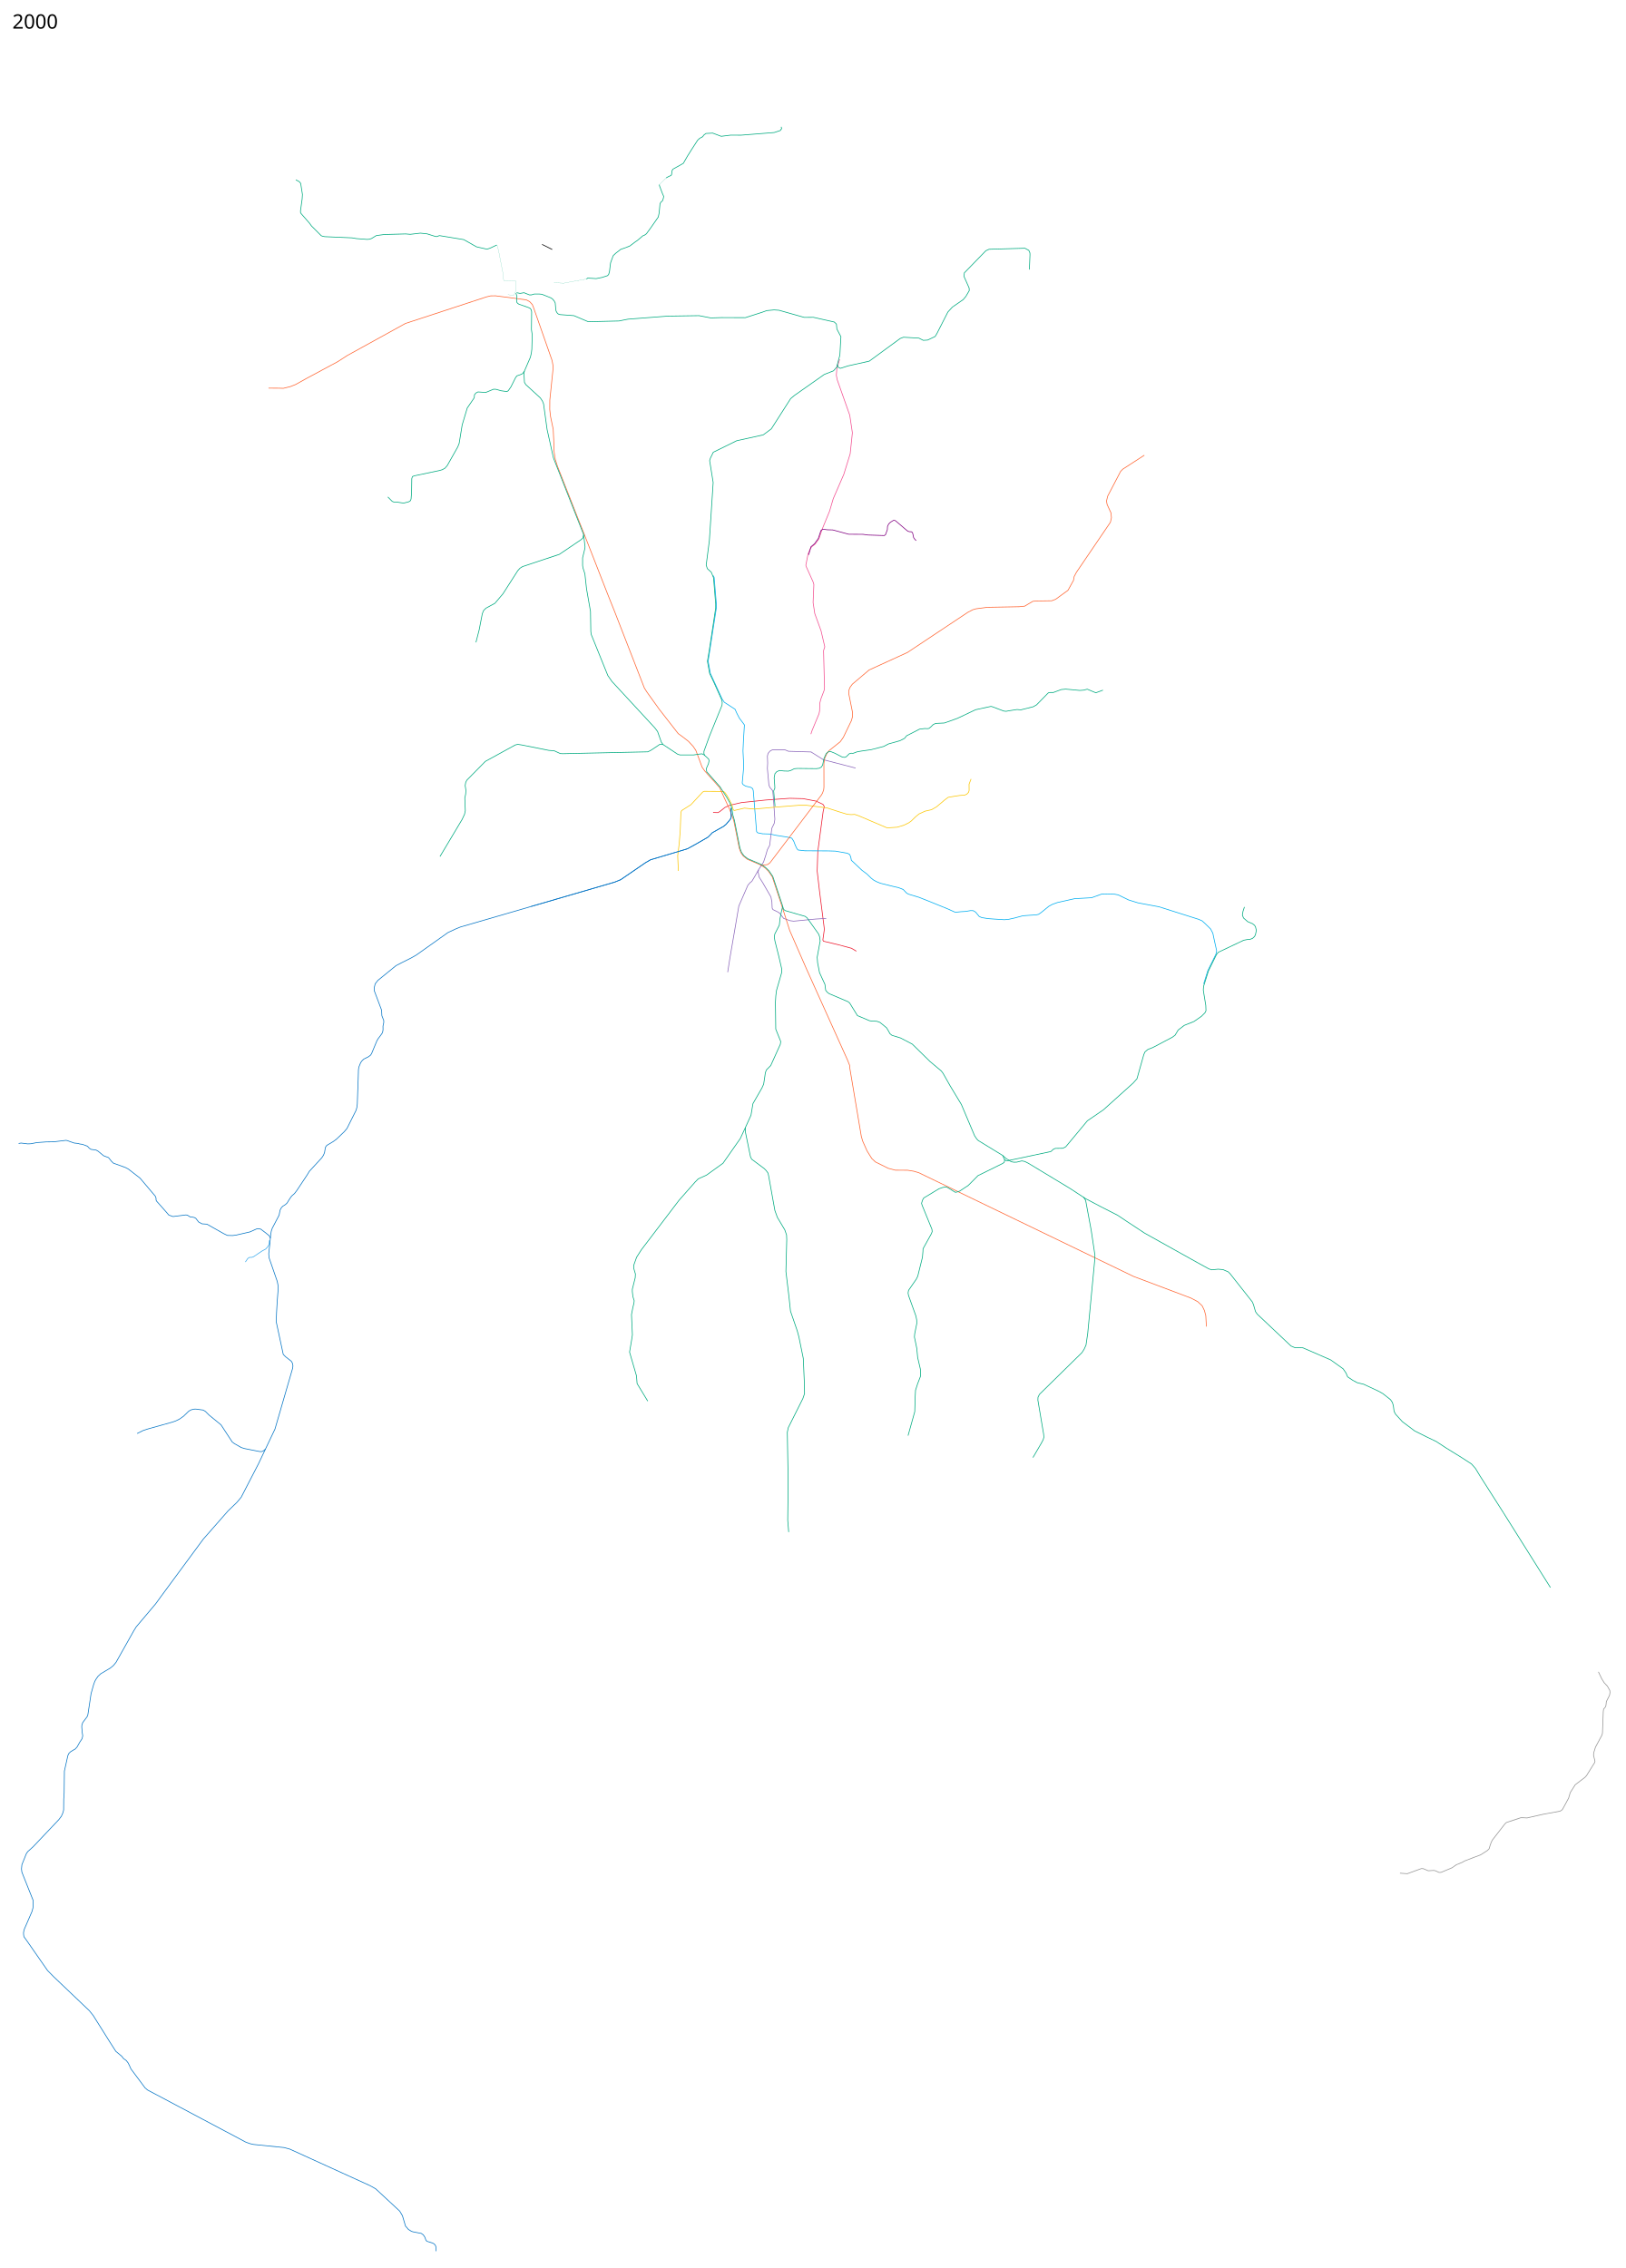
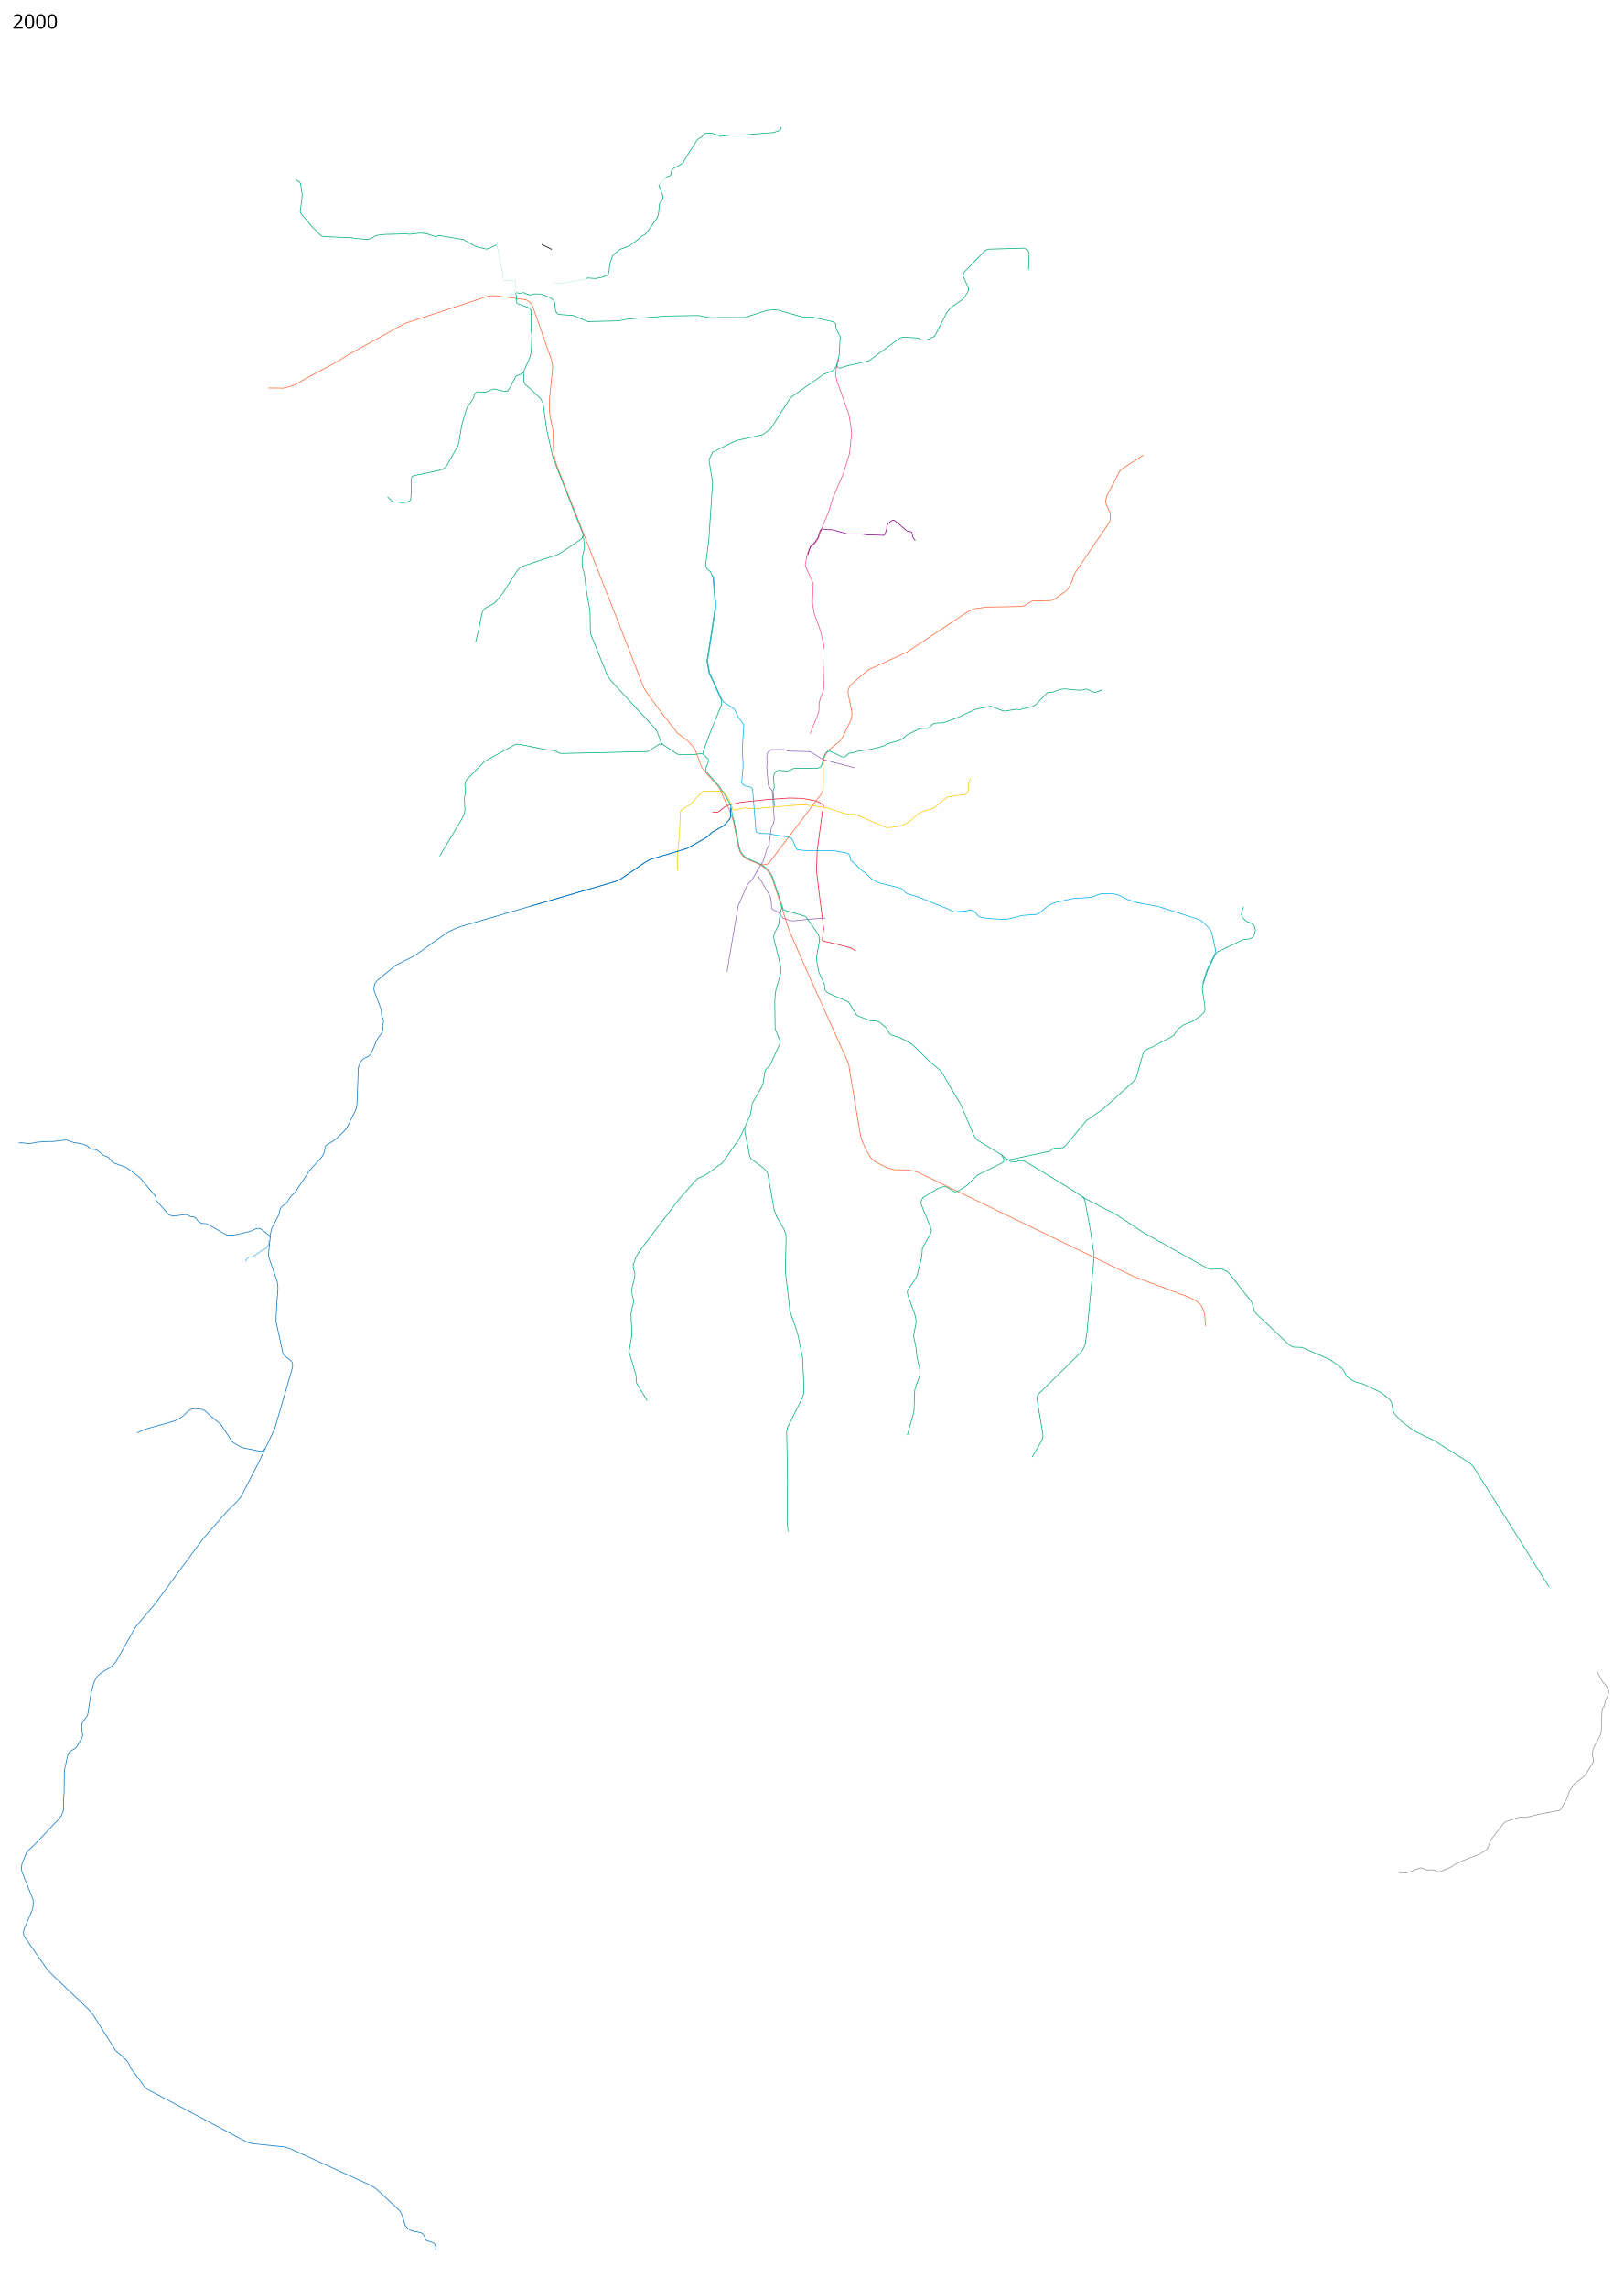
- <svg xmlns="http://www.w3.org/2000/svg" viewBox="-1850 -1600 11750 16400" width="11750" height="16400">
+ <svg xmlns="http://www.w3.org/2000/svg" viewBox="-1850 -1600 11750 16550" width="11750" height="16550">
  <path d="M4012.5 3708.5l8.5-26 30.5-73.5 20-48.5 4-21 1.5-55 8-31 23.5-62 2.5-24.5-1-36-6-226 9-28-27-115.5-45.5-125-12-79.5 5.5-130.5-5-17.5-49.5-110-3.5-11.5 15.706-80.332 15.984-38.794 10.82-14.338 25.344-20.793 27.12-38.268 23.561-69.475L4148 2095l26-88.5 76.5-176.5 46-148.5 16-152-19-127-90.5-256-6.5-32.5 3.5-47 20-69" fill="none" stroke="#f25091" stroke-width="5" stroke-linejoin="round" />
  <path d="M3305.5 4275l34.5 1 12.5-6.5 39-31 34.5-15.5 84.5-19.5 176-18.5 173-12.5 96.5 2.5 94.5 18 49 23 10 16-8.5 37-38.5 287.5-4.5 142.5 16.5 142 26.5 207.5 9 71-11 77.5 4.5 9 104 24.5 98.5 26.5 35.17 21.218" fill="none" stroke="#ed192e" stroke-width="5" stroke-linejoin="round" />
  <path d="M3307.462 2562.549l5.69 13.75L3329 2765.537l-.206 32.57-59.252 383.081 15.912 87.56L3371 3455.5l15.5 22.5 77.5 50.5 13.5 30 18.5 35.5 24 31.5 12 16.5-6.5 101.5-4 86 4.5 88.5.5 32-10.5 112.5 6 10.5 18.5 11.5 38 9 13.5 9.5 4 15 14 172.5 10 123 8 8.5 34.5 7 55 2 44 9.5 80 12.5 33 8 14.5 23 11 29 12 25 8 8.5 49 5.5 170.5 1 50.5 1.5 87 15.5 16.5 9.5 7.5 19.5 4 21.5 76.5 72.5 35.5 26.5 31.5 30.5 17 13.5 21 11.5 29 12 91 22.5 39.5 9 34 13.5 24.5 26 13.5 7.5 76 23 71 28 134 54.5 53.5 24 11.5 1 33.5-3.5 34-2 35.5-6 19 .5 17.5 10.5 25.5 31 18 8.5 46 7.5 47 3.5 71.5 4.5 31.5-3 40.5-9 61.5-16.5 47-3.5 49-3 17.5-4 19.5-13.5 54.5-44.5 25.5-14 36-13 124.5-28 123.5-7 76-27.5 90.5 2 26 5 75 36.5 67.5 21 152.5 28.5 286 90.5 25 11 19.5 17.5 42 41 16.5 31 8.5 41 19 86-4.75 23.75L6882 5419.5l-29.75 95.25" fill="none" stroke="#00adef" stroke-width="5" stroke-linejoin="round" />
  <path d="M4011.5 3836l91 57.5 233.244 60.486M4123.5 5041l-74.5 4.5-84.5 8-76.5 7.5-26-3.5-46.5-16.5-28-37-14-9.5-35-17-6-10.5-2-46-7-35.5-60-104-25.5-40-6.5-35 3-18 36-55.5 16.5-51 10.5-37 17-32.5 15.5-123 17.5-36 4.5-29-10.5-153.5-4.5-49.5-5-9.5-15-16.5-8-18-11-120.5 2-40-2-49.5 5-20 14-16.5 17-9h91l25 10.5 166.5 5" fill="none" stroke="#8c68bb" stroke-width="5" stroke-linejoin="round" />
  <path d="M3633.5 4690l-27 48-21 35-13 10-15.5 18-65.5 150.5-28.5 167-36 209-16 102.5" fill="none" stroke="#8c68bb" stroke-width="5" stroke-linejoin="round" />
  <path d="M3054.5 4697.5l-5-108.5 10.5-85.5 7.5-90.5 5.5-140 5.5-12 67-42.5 85.5-92 11-4.5 137.5 1 10 6 15 21 15 26 21.5 43.5 10.5 37 8 4 72.5-17 47 5 28.5 1.5 154-14 164-13h56l147.5 19 96.5 31 49 15 28.5 2.5 26-1.5 29.5 10 200.5 85.5 11.5 1.5 66.5-4.5 47.5-14.5 35-17 19.5-14 28.5-28 27-22.5 43.5-20 46.5-10.5 36-20.5 58-49 26.5-20 47.5-8 36.5-5.5 36.5-3 14.5-6.5 12.5-13.5 4-13.5-.5-45 14.5-37.5" fill="none" stroke="#fbc707" stroke-width="5" stroke-linejoin="round" />
  <path d="M91.5 1206.5l77.5.5 29.5 1 50.5-12.5 38-15 77-43L592 1015l69-44.5L1081 739l587-192.5 29.5-7 34.5-.5 105.5 13.5 118 16L1979 581l19.5 21 9 22.5 134 382.5 6.5 36.5v28l-23 222-.5 67 5.5 50 19.5 93.5 4 81 2.5 82.5 8.5 53.5 15.25 49.25 155.25 395 39 98.25 168.107 430.188 49.497 123.744 217.082 557.907 19.799 31.113 87.681 122.33 137.179 176.069 30.405 21.92 43.84 33.941 33.942 36.77 19.092 28.284 14.142 37.477 31.113 84.145 19.799 28.285 107.127 119.5 32.88 72.833 39.244 84.145 30.035 81.282 39.476 199.287 11.974 32.84 17.086 24.69 30.341 23.573 94.783 40.518 32.363 21.184 24.961 24.786 27.363 39.866 73.986 224.915 51.973 163.342 122.506 280.544 295.57 656.195 14.85 37.477 2.121 23.334 82.732 491.44 9.9 33.94 31.819 71.419L4452.5 6777l26.5 25 92.5 46 51.5 13.5 88.5.5 44 7 36 10.5 1554 750.5 415 156.5 49 26 31.5 29.5 16.5 34 10 37.5 4.5 79" fill="none" stroke="#f63" stroke-width="5" stroke-linejoin="round" />
  <path d="M3440.75 4241.5l-11.25-30.75-22-39.75-33.5-52.5-18-28.5-96.5-109.5-3.5-22 15.5-35 5-22.5-3.5-12.5-32.5-30-15-7.5-16.5 1.5-44.5 6.5h-98l-17-5-105.5-70-12.5-17-27.5-77.5-20-26.5-309.5-335-30-43-120-297-3-20.5-2.5-147-28.5-162-12-109-13.5-42.5-3-17.5V2434l16.5-68.5 1-12-10-87.5-216.437-549.841-2.475-7.778-45.255-202.586-25.456-184.909-7.778-19.799-15.203-23.334-106.066-97.227-9.192-16.264-3.536-64.7 2.829-15.203 43.487-100.763 7.071-30.052 3.536-28.284 2.828-103.945-5.657-38.537 1.414-127.28-2.828-15.202-7.425-10.253-14.142-6.718-68.236-24.041-8.485-6.01-5.657-6.718-2.121-9.9 2.828-32.173-7.424-24.749" fill="none" stroke="#00aa7f" stroke-width="5" stroke-linejoin="round" />
  <path d="M3648.624 4654.341l29.626.508 22.451-3.89 16.263-12.374 371.585-489.671 8.485-15.203 8.132-23.688 1.768-18.738-.354-170.06 5.304-36.062 15.202-34.295 17.678-23.688 79.903-63.64 22.981-32.88 57.63-119.5 8.131-28.639v-31.82l-27.224-135.41.707-22.981 8.486-21.92 16.617-22.982L4433.5 3244.5l277-126.5 437-290.5 35.5-18.5 24.5-7 81-10.5 164.5-3 65.57-1.299 39.653-3.965 22.659-13.595 36.254-21.526 27.19-2.266 109.33-1.7 28.323-10.762 89.503-65.145 39.653-71.942 4.531-26.624 16.428-31.156 245.849-361.975 7.364-32.29-2.832-34.554-28.324-61.745-4.532-24.359 8.497-35.688 93.468-179.005 15.861-16.427 155.78-100.832" fill="none" stroke="#f63" stroke-width="5" stroke-linejoin="round" />
  <path d="M3440.75 4241.5l7.25 50 11.5 40 40 201 11.5 31 18 25 27.5 21 94.046 40.225 31.954 21.025 27.412 26.492 27.245 40.183L3806.5 4946l8.5 29 11.5 9.5 84 24.5 60 17 14 10.5 83 116.5 8 20.5 4 31L4058 5322l3 40 14 71.5 29 63 10 21.5 5.5 43 12 14.5 13.5 10 135.5 57.5 12.5 10 56 91 88 37 13 2 39.5 2 22.5 8 47.5 39 12.5 20.5 12 22 14.5 12 62 19 85 44.5 128 125.5 82 69 12.5 16.5 50.5 89.5 82 136 95.5 226 15.5 23.5 11.5 11.5 176.5 108 23.5 21.5 38 23.5 19.5 3.5 20-.5 37-9 21 4 26 13 302 182.5 112 73.5 110 58 121.5 62 65 43.5 130.5 86 106.5 59.5 271.5 151.5 86.5 47.5 20.5 6.5 46.5-4.5 35 3 38 16.5 13 13 160.5 203.5 8.5 19.5 15 51.5 12.5 18 244 230.5 27 11.5 59 1.5 201 87.5 90 64.5 20.5 30 12 28 38 25.5 32 17 46 11 110 51.5 29 16.5 55 43.5 13.5 20 7 23.5 5.5 41.5 10.5 20 49 54 89 67 86 43 70 33.5 72.5 47.5 110 68 72 46.5 29 32.5 32 53 170 267" fill="none" stroke="#00aa7f" stroke-width="5" stroke-linejoin="round" />
  <path d="M3809 4953.5l-7.5 28.5-12.5 62-3 31.5-2 15-32.5 63.5-3.5 23 4.5 27 28.5 113 20.5 89-1 29.5-36.5 126-5 39-3 47.5 2.5 193.5 36 90-3 20-69 153-31 31.5-8 19.5-4.5 32-8 52-12 27-65.5 114-14 83.5-40.5 89.5v32l36.5 178 8.5 18.5 90.5 67.5 13.5 13.5 14.5 19.5 5 22.5 44.5 247.5 18 50 54 91 12.5 36.5 1.5 32-6 232.5 22 182 11 104.5 48.5 141 12 44 32 156.5 8.5 193 .5 62.5-12 35-105.5 210.5-7 33.5 5.5 307.5.5 88-3 240 7 86M3244.5 3863l-5.5-14 .5-16.5 39.5-109 69-170 22-54 1.5-19-3-18.5-59.5-132.5-28.5-59.5-16-88.5 13.5-80 46-304V2766l-15.5-188.5-16-39.5-28.5-26-8.5-25.5 23-177.5 27.5-420-25.5-158 5-17 21.5-44 169-83 192-42.5 58.5-43.5 139.5-218.5 28-23.5 215.5-151.5 66.5-26 23-27 23-87 7.5-133-29-55-3.5-36-15.5-15-151-34-66.5.5-182-51.5-35.5-2.5-53.5 5-31.5 11.5-123 39.5-172.5-.5-77 2.5-85-16.5-227.5 3.5-286.5 22-65 13-222 5.5-103.5-44-99-7.5-14-4-9-9-7.5-13.5-2-14-4-44-7.5-14.5-12.5-14.5-11-7.5-65-26-20-2h-35l-22 6.5h-13l-40-16-15.5 3-13 2-25-5M3753.357 4230.64l-9.9-111.724 8.485-19.092-.707-18.384-4.242-56.569 5.657-30.405L3765 3980.5l19.5-9 33.5 3.5 32 1 19-5.5 23.5-12 23-2 137 1.5 21-3 15-8.5 9-15 10-48 16-35 15-12 16-2.5 32 13 53 27.5 16.5 2 11.5-4 23-22.5 13.5-3.5 13 1 10-3.5 19.5-7.5 31-5.5 70-10 91.5-23.5 34-18 83.5-23.5 33-17 15-18.5 93.5-48 38-4.5 20 1 10.5-2 14-11.5 16.5-16.5 18-8 62.5-3 94-33.5 132-62.5 110.5-24 11 2.5 81.5 31 17.5 2 18-3.5 61-9.5 27 2.5 90-22.5 24.5-14 80.5-82.5 7-5.5 9.5-1h23.5l58-21.5 32-3 101 9.5 28.5-2 26-7 62 26 51.5-19" fill="none" stroke="#00aa7f" stroke-width="5" stroke-linejoin="round" />
  <path d="M4203 1037l7.5 19 15.5 7.5 54-17.5 154.5-34.5 224-164 23.5-9 111.5 6.5 31.5 16 31.5-2 54.5-26 13-22 79-155 32.5-35.5 78-54 19-22.5 25-42.5-1-19-37-83.5 2.5-26 155.5-160 23-10.5L5560 195l28 15.5 8 18.5.5 14.5L5592 349M7147 4958.5l-10.5 31.5-4.5 27 8.5 21.5 30 26 35.5 15 14.5 12 6.408 10.993 6.364 25.456-6.718 30.76-6.364 13.08-14.849 13.79-18.385 7.07-21.213 1.415-24.395 4.95-183.494 86.974-12.85 16.099L6887 5420l-35.5 112.5-2 26.5 4.5 29 13.5 82 1.5 38.5-7.5 15-25.5 25.5-54 37.5-70 28-44 33.5-22.5 37.5-19.5 14.5-142 75-35 13.5-20.5 17-9 19.5-49.5 175.5-27.5 31-215 193.5-116 79.5-156 187.5-20.5 11-55 1-14 6-19 17-310.5 66h-12l-12-7.5M5399.5 6756l13 29.5v10.5l-3.5 10.5-14 8.5-174.5 86-21 21.5-49.5 49.5-62 41-17 6-14.5 2.5-59.5-36.5-15.5-1.5-17 3.5-26 9-110 66.5-9 16-7 23 4.5 14.5 70.5 172.5 2 17.5-7 17-59 106.5-1 21.5-3.5 40.5-34 137-11 22-55.5 80-3.5 19 3.5 18.5 53 147.5 6 29.5.5 25.5-15 74.5-2 23.5 4.5 20.5 12.5 61 6.5 66.5 19.5 83.5 2 49-22 57.5-15 46.5-2.5 47-3 107.5L4715 8781M3539 6553.5l-37 79.5-125 178.5-119.5 86-59.5 27-23.5 24-115.5 131-272 357.5-34.5 54-21 59 .5 22 12 40.5-1.5 26.5-21 83.5v17l4.5 37.5 9 28.5-2 18.5-7.5 30-10 52 6.5 146-6 40-14.5 85 50 171.5 4.5 56 77 127M5984 7056.5l15 24 40 215 27 180.5-1 31-51 534-12.5 85.5-13.5 29.5-15.5 24.5-307.5 302-10.5 21-1 20.5 41.5 245.5 2 23-5.5 19-14.5 27-59 101M1940.931 1084.359L1928 1102l-18 8-23.5 8-9.5 13.5-32.5 65-19.5 28.5-10 6.5-42.5-6-37-10.5-17.5-.5-56.5 23.5-56-4-15 8-10 12.5-2 22-50.5 74-36.5 122-22 134-10.5 26-75.5 134-16.5 19-19.5 11-23 6.5-181 38-12 5.5-4.5 15-1.5 101.5-3.5 44.5-4 12.5-13 8.5-37 9.5-53-8h-18l-11.5-4.5-31.5-32" fill="none" stroke="#00aa7f" stroke-width="5" stroke-linejoin="round" />
  <path d="M3435 4242.25l1.5 65.75-6.5 16.25-30.75 36.5-18 14.75-80.5 45.25-31.75 32.5-92 53-56.968 31.265L2853.5 4617l-36.5 21-179.5 123-43 17.5-604 176" fill="none" stroke="#0776c5" stroke-width="5" stroke-linejoin="round" />
  <text x="-1760.547" y="-1393.039" style="line-height:125%;-inkscape-font-specification:Sans" font-weight="400" font-size="144px" font-family="Sans" letter-spacing="0" word-spacing="0">
    <tspan x="-1760.547" y="-1393.039">2000</tspan>
  </text>
-   <text x="-1760.547" y="14697.961" style="line-height:125%;-inkscape-font-specification:Sans" font-weight="400" font-size="144px" font-family="Sans" letter-spacing="0" word-spacing="0" />
+   <text x="-1760.547" y="14847.961" style="line-height:125%;-inkscape-font-specification:Sans" font-weight="400" font-size="144px" font-family="Sans" letter-spacing="0" word-spacing="0" />
  <path d="M1331 4593.5l160.5-269 17-36.5 5.5-26-3.5-91 6-28.5 2-27-5.5-35 4-23 8-16 134-136 216-118.5 18-4.5 27 4 198 39.5 39 3 43.5 20 18.5 1 615-13.5 22.5-11.5 64.5-43h8.5l14.5 2" fill="none" stroke="#00aa7f" stroke-width="5" stroke-linejoin="round" />
  <path d="M3996.214 2411.906l17.324-59.043 25.102-20.86 27.577-38.184 18.739-57.276 14.142-9.899 32.527 4.243 39.244 1.06 114.905 31.113 103.945.707 35.355 4.95 117.734 3.889 8.838-5.657 13.435-36.416 1.415-23.688 8.131-17.678 13.435-13.081 22.981-14.142 8.84 1.414 6.717 4.243 72.832 62.225 14.849 12.02 13.788 3.183h10.607l7.071 4.95 3.182 7.424 6.364 30.052 8.485 12.021 9.9 9.9" fill="none" stroke="purple" stroke-width="5" stroke-linejoin="round" />
  <path d="M2369.5 2266l-5.5 24-11 11-159 107.5-266 88.5-18.5 11.5-16.5 18.5-106.5 166.5-58.5 69-64.5 35-17 17-9.5 23-23 118-23.032 89.432" fill="none" stroke="#00aa7f" stroke-width="5" stroke-linejoin="round" />
  <path d="M2069.186 167.315l73.258 36.854" fill="none" stroke="#000" stroke-width="5" stroke-linejoin="round" />
  <path d="M2399 411l-9 6.5-98.5 17.5-65.017 12.458-71.822-2.543" fill="none" stroke="#00aa7f" stroke-width="1px" stroke-linejoin="round" />
  <path d="M288.5-299.495l24.748 12.728 10.607 12.728 12.728 80.61-2.121 31.82-12.021 86.267.707 14.85 9.9 12.02 53.74 61.518 15.556 21.213 70.003 70.004 9.9 4.243 16.263 2.828 195.869 8.485 33.941 5.657 76.368 5.657 16.263-1.414 14.85-4.95 34.647-21.213 56.569-7.778 156.27-4.243 32.527 2.829 73.54-8.486 48.083 4.95 60.811 19.092 10.607.707 17.677-7.071 176.07 28.991 92.63 52.326 75.661 16.97 23.335-7.777 47.097-22.481" fill="none" stroke="#00aa7f" stroke-width="5" stroke-linejoin="round" />
  <path d="M1737.28 172.933l4.045-1.348 2.247 1.124 10.562 38.201 30.786 157.751 6.517 58.201 2.023 2.248 86.29 3.82 2.472 3.146-6.067 75.28-11.236 22.471-4.27 2.023-38.65-5.169" fill="none" stroke="#00aa7f" stroke-width="1px" stroke-linejoin="round" />
  <path d="M2390 417.5l9-6.5 33.733 1.818 26.695 1.907 43.22-8.581 39.407-12.712 8.263-8.58 6.356-22.564 3.813-32.733 3.814-28.602 10.487-29.555 8.58-22.881 17.162-16.526 37.182-28.919 28.602-9.852 36.864-14.3 38.453-28.92 17.48-12.076 38.77-33.051 11.123-4.132 13.666-9.533 30.826-41.95 55.614-79.767 6.356-29.555 6.356-67.372 7.31-11.759 10.805-9.216 6.355-19.703 1.907-12.077-9.534-21.61-20.656-54.979-.79-8.394m48.459-48.173l20.975-11.759 13.347-5.085 5.403-6.991 3.178-28.284 6.991-11.759 60.381-33.368 14.937-9.216 28.284-49.577 27.648-44.173 47.034-72.776L3208.792-600l21.293-11.44 8.898-12.395 15.254-11.123 48.305-2.542 61.653 23.2 68.644-8.581 74.682.317 239.619-19.067 38.453-12.712 6.356-2.225 5.085-9.216 4.131-2.542-3.178-14.619" fill="none" stroke="#00aa7f" stroke-width="5" stroke-linejoin="round" />
  <path d="M2917.219-265.174v0l48.459-48.173" fill="none" stroke="#00aa7f" stroke-width="1px" stroke-linejoin="round" />
  <path d="M8271.61 11945.021l52.754 3.814 59.11-21.61 42.903-15.572 13.03.635 36.546 15.254 40.043-2.542 11.44 2.542 26.378 12.077 14.3-.318 80.403-33.687 29.873-21.292 41.313-16.843 19.068-10.805 66.42-25.742 48.623-18.114 50.53-32.415 11.758-12.395 7.309-24.47 8.263-23.199 8.898-16.525 87.712-112.818 9.534-10.17 6.991-3.495 100.106-33.369h15.254l29.556 1.589 115.995-26.377 122.034-22.246 11.441-6.038 7.31-7.627 8.58-15.255 35.593-65.783 11.758-39.725 35.911-56.886 69.28-52.754 12.394-13.029 8.58-13.984 51.166-81.991 1.271-8.898-3.496-14.619-6.356-25.742v-10.805l2.225-13.029 11.44-37.182 47.352-88.03 3.178-14.301 5.72-154.449 2.543-18.115 12.712-14.936 3.813-9.216 1.907-16.526 1.59-13.665 5.402-11.44 12.394-24.153 5.402-11.758 3.178-19.068-1.589-14.301-17.478-30.826-23.517-25.424-17.797-28.602-23.517-49.576" fill="none" stroke="#959595" stroke-width="5" stroke-linejoin="round" />
  <path d="M9019 9338l340.044 541.332" fill="none" stroke="#00aa7f" stroke-width="5" stroke-linejoin="round" />
  <path d="M-76.013 7525.625l16.915-24.958 11.416-8.23 19.31-.768 11.233-4.223 61.358-41.211 26.172-14.14 13.127-14.028 12.086-19.782 2.294-29.841" fill="none" stroke="#3faced" stroke-width="5" stroke-linejoin="round" />
  <path d="M3435 4242.25l1.5 65.75-6.5 16.25-30.75 36.5-18 14.75-80.5 45.25-31.75 32.5-92 53-56.968 31.265L2853.5 4617l-36.5 21-179.5 123-43 17.5-604 176-511.812 148.712-36.023 14.826-54.19 25.445-229.357 162.792-36.696 20.877-63.126 31.51-46.065 23.793-131.084 106.573-19.691 25.024-5.71 23.832-1.261 24.927 53.26 141.591 2.04 40.121 13.631 34.822v15.07l-5.49 25.79.307 24.915-1.776 13.161-4.96 13.637-10.948 15.46-17.117 22.393-9.42 15.914-38.844 93.541-7.644 11.215-15.153 11.18-33.206 16.626-11.854 11.115-10.754 14.5-13.033 32.128-2.958 18.759-2.25 73.363-6.267 175.627-3.26 25.298-6.128 20.914-21.666 43.389-43.414 86.468-20.293 24.154-55.19 52.82-23.406 17.543-40.797 24.19-10.557 8.24-6.083 11.881-5.912 35.556-7.612 18.736-12.009 18.783-90.161 97.933-16.404 27.067-74.89 112.664-16.007 21.027-20.643 18.197-9.53 13.137-11.93 18.215-10.871 18.339-11.778 11.238-20.9 13.309-10.001 11.178-8.786 16.818-7.038 36.24-49.522 94.56-6.811 20.4-4.297 24.906-7.724 79.332-6.52 59.369 2.136 28.542 59.452 171.778 5.487 28.51 1.293 24.654-6.976 88.863-4.87 83.385-2.422 66.302 50.766 235.784 15.728 16.292 43.216 34.008 8.271 15.328 2.743 17.482-1.777 16.219-127.982 440.84-119.525 251.607-124.527 241.082-20.603 25.148-12.482 14.143-62.185 59.957-179.336 204.395-302.517 410.282-41.303 56.884-140.871 166.988-17.791 28.796-128.238 227.897-19.102 22.855-21.736 17.945-68.7 40.952-19.695 17.991-13.058 18.332-10.902 18.662-9.23 26.074-17.786 63.403-23.105 152.499-5.718 14.57-30.961 41.02-6.306 17.533-1.25 13.209 3.073 40.094 4.088 25.701-4.696 20.833-17.672 26.555-17.903 32.488-13.895 15.514-15.401 8.718-19.56 12.161-11.081 11.007-7.363 15.814-25.082 111.908-1.795 158.221-2.969 45.205-.7 77.325-4.724 19.548-11.613 26.504-19.048 25.007-185.071 195.304-39.312 35.614-9.9 14.628-32.023 79.515-3.05 31.245 2.898 23.092 81.21 203.742.724 26.998-1.976 27.941-7.087 26.135-56.716 130.675-4.381 21.747.637 14.057 2.29 15.153 21.864 30.447 148.657 213.732 46.458 47.126 256.056 243.854 27.605 34.264 121.82 193.999 41.942 65.585 42.72 35.424 13.254 16.987 20.03 14.605 13.23 17.103 9.583 19.584 10.292 23.293 69.88 93.439 31.875 43.188 18.308 15.797 711.33 377.541 30.138 10.681 23.85 5.541 222.083 22.574 41.035 11.148 580.422 264.332 40.767 23.02 173.623 160.966 19.707 33.439 22.178 74.772 20.541 23.845 21.682 13.852 12.575 3.976 59.172 11.395 14.68 10.569 11.473 17.208 8.433 23.477 8.392 6.483 39.66 12.394 11.206 6.488 8.219 10.219 4.183 11.512.42 30.289" fill="none" stroke="#0776c5" stroke-width="5" stroke-linejoin="round" />
  <path d="M105.326 7353.237l-8.814-17.417-25.548-20.849-35.755-26.933-16.09-3.534-13.987 1.933-48.931 21.85-98.56 22.638-26.055 3.363-37.981-1.042-25.539-12.416-121.998-68.793-35.398-2.466-24.847-13.519-20.242-26.171-9.752-5.635-12.367-2.863-17.781-1.52-21.343-13.224-11.159-1.424-92.855 11.737-29.924-10.891-20.78-24.351-68.732-77.521-2.744-8.56v-11.893l-5.189-13.802-110.167-130.425-85.178-66.22-21.003-11.005-86.606-31.416-13.454-12.753-21.79-27.252-35.746-13.712-40.369-33.23-14.42-7.866-35.983-4.92-12.44-7.981-13.81-15.014-36.825-13.425-18.757-2.534-11.396-3.607-28.742-3.26-26.755-9.265-22.906-8.294-9.397-1.947-88.45 10.55-55.165.807-43.349 3.18-24.067 1.755-42.804 8.376-22.903.993-24.78-3.184-23.347-2.724-17.789 3.04M-858.597 8765.791l42.82-21.347 33.633-11.215 180.853-50.723 20.872-7.4 27.57-13.281 30.171-21.349 36.762-35.743 16.039-9.478 21.066-5.586 15.157-.48 52.014 6.977 16.539 9.629 25.703 25.864 87.132 71.267 81.418 124.342 16.485 12.19 48.457 27.698 23.775 7.438 108.096 21.338 15.44.796 12.625-5.36 15.451-13.703" fill="none" stroke="#0776c5" stroke-width="5" stroke-linejoin="round" />
</svg>
